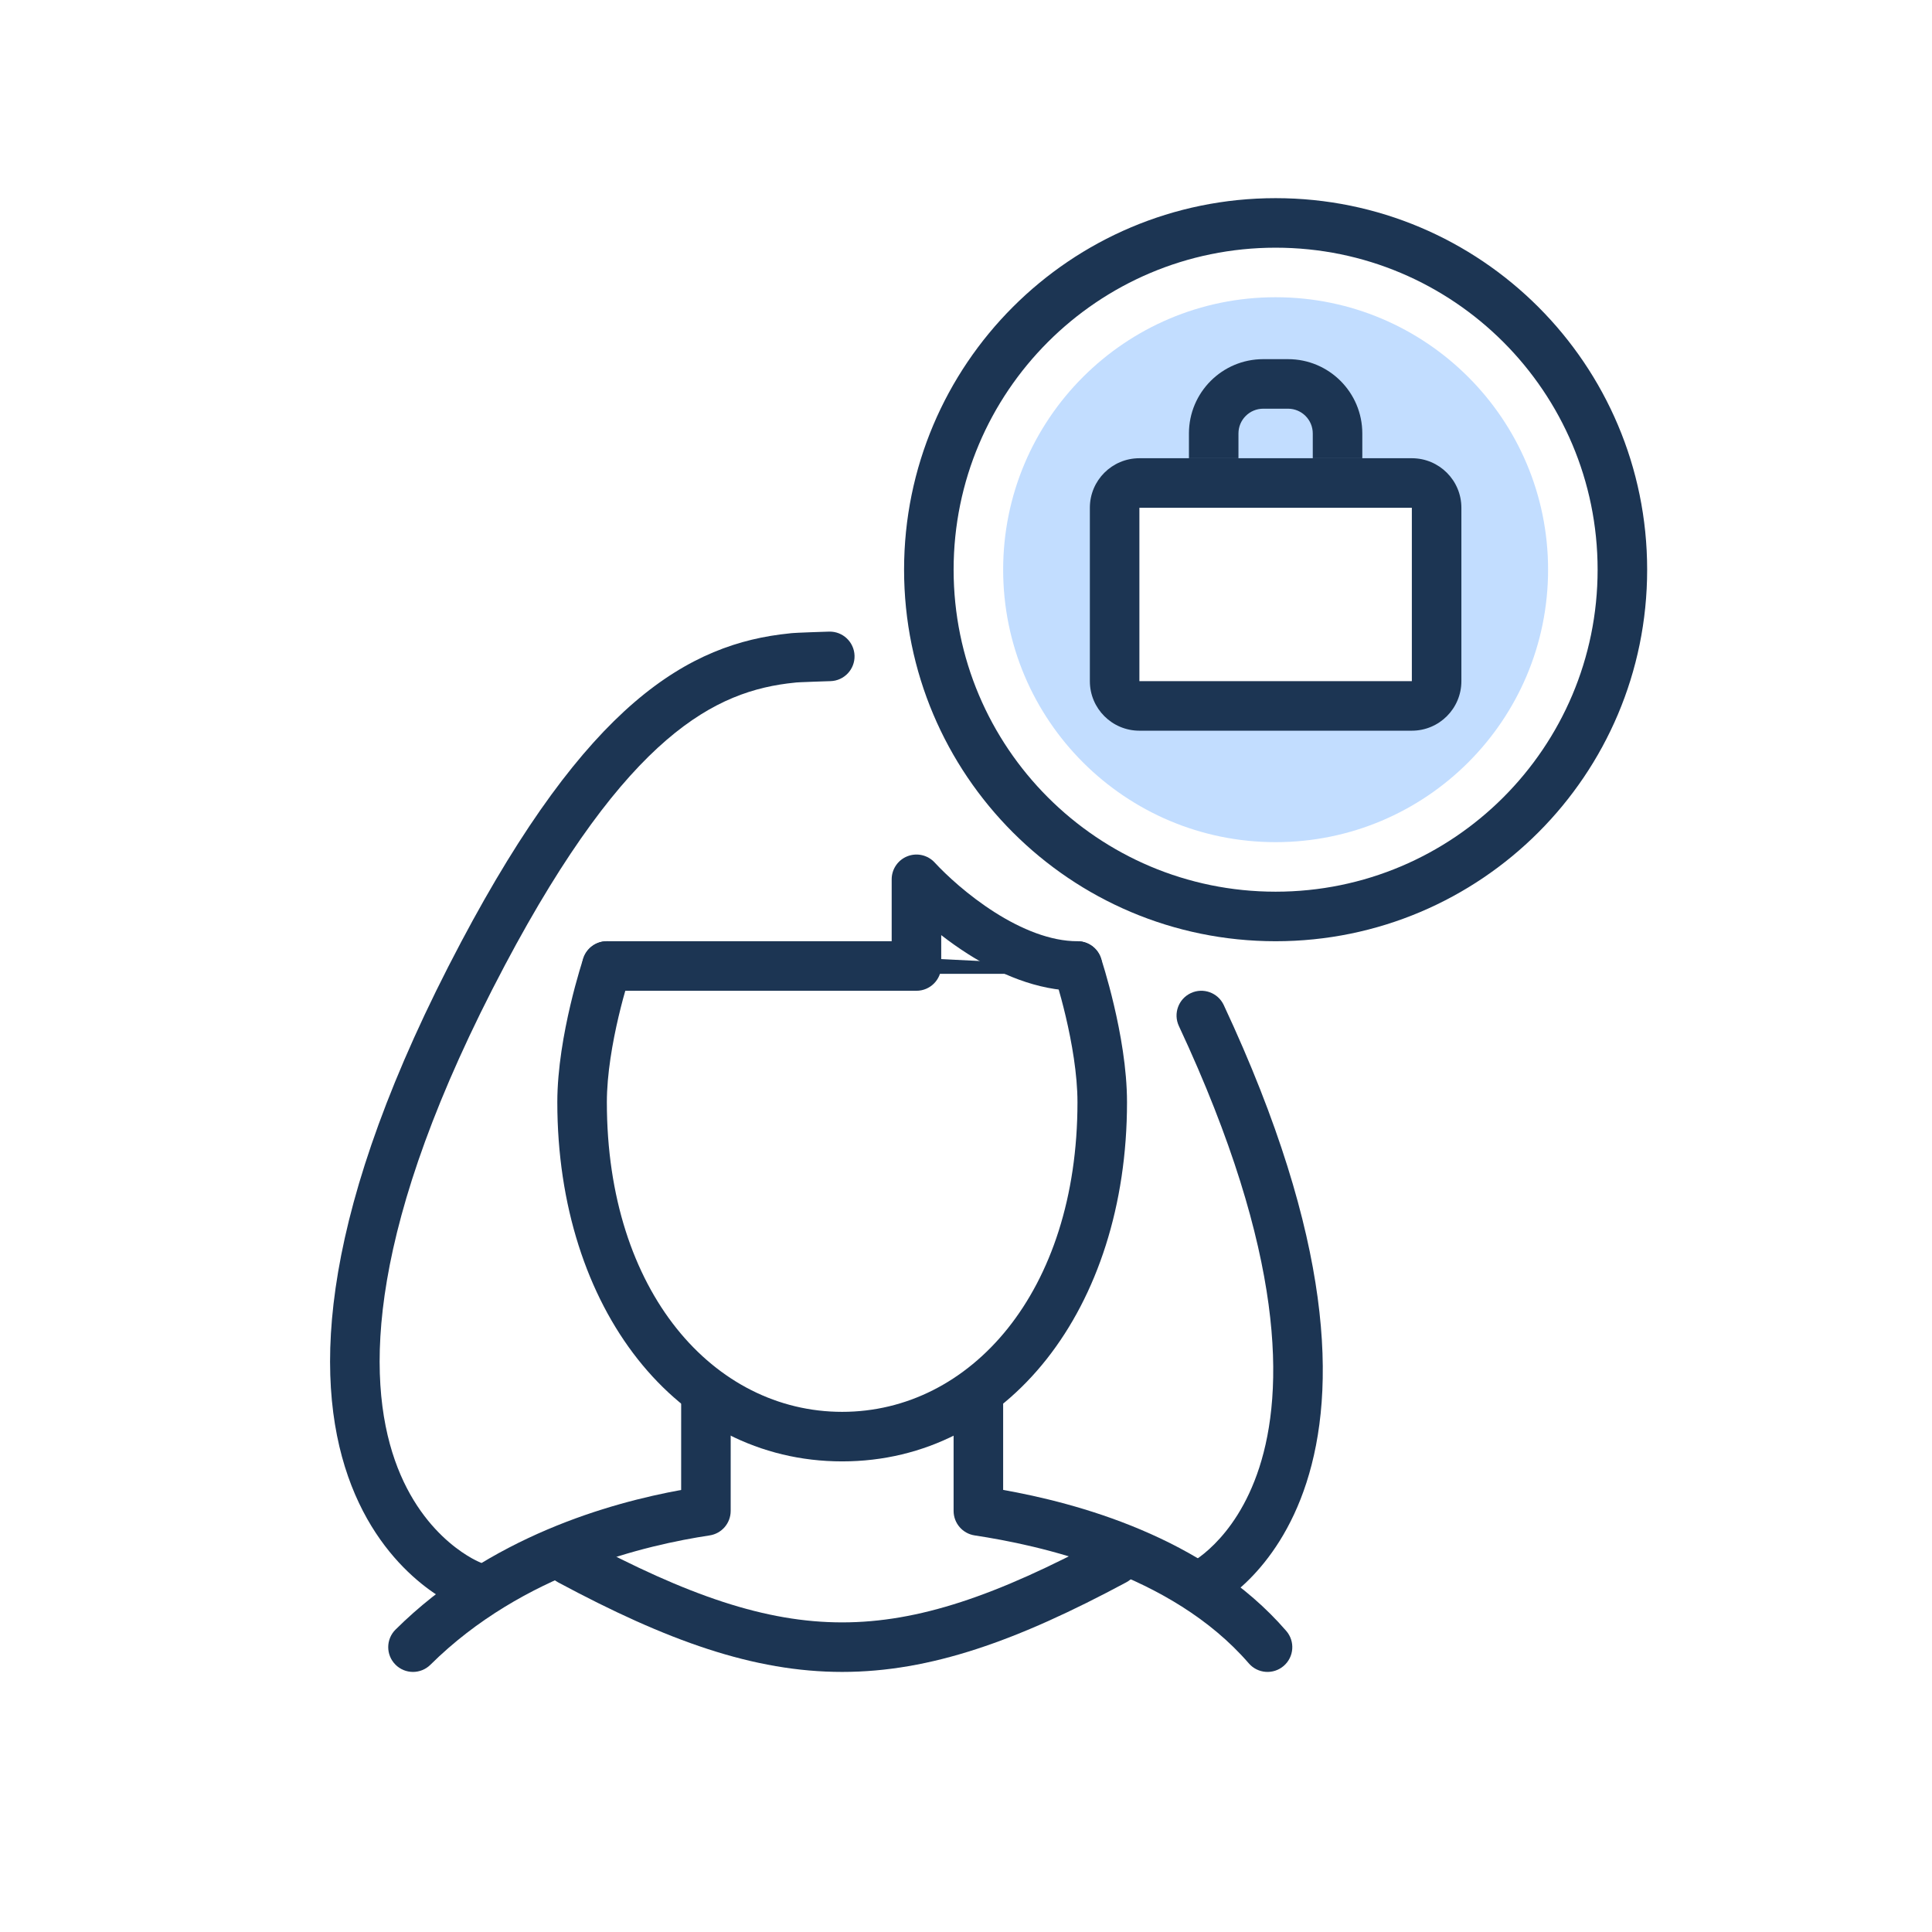
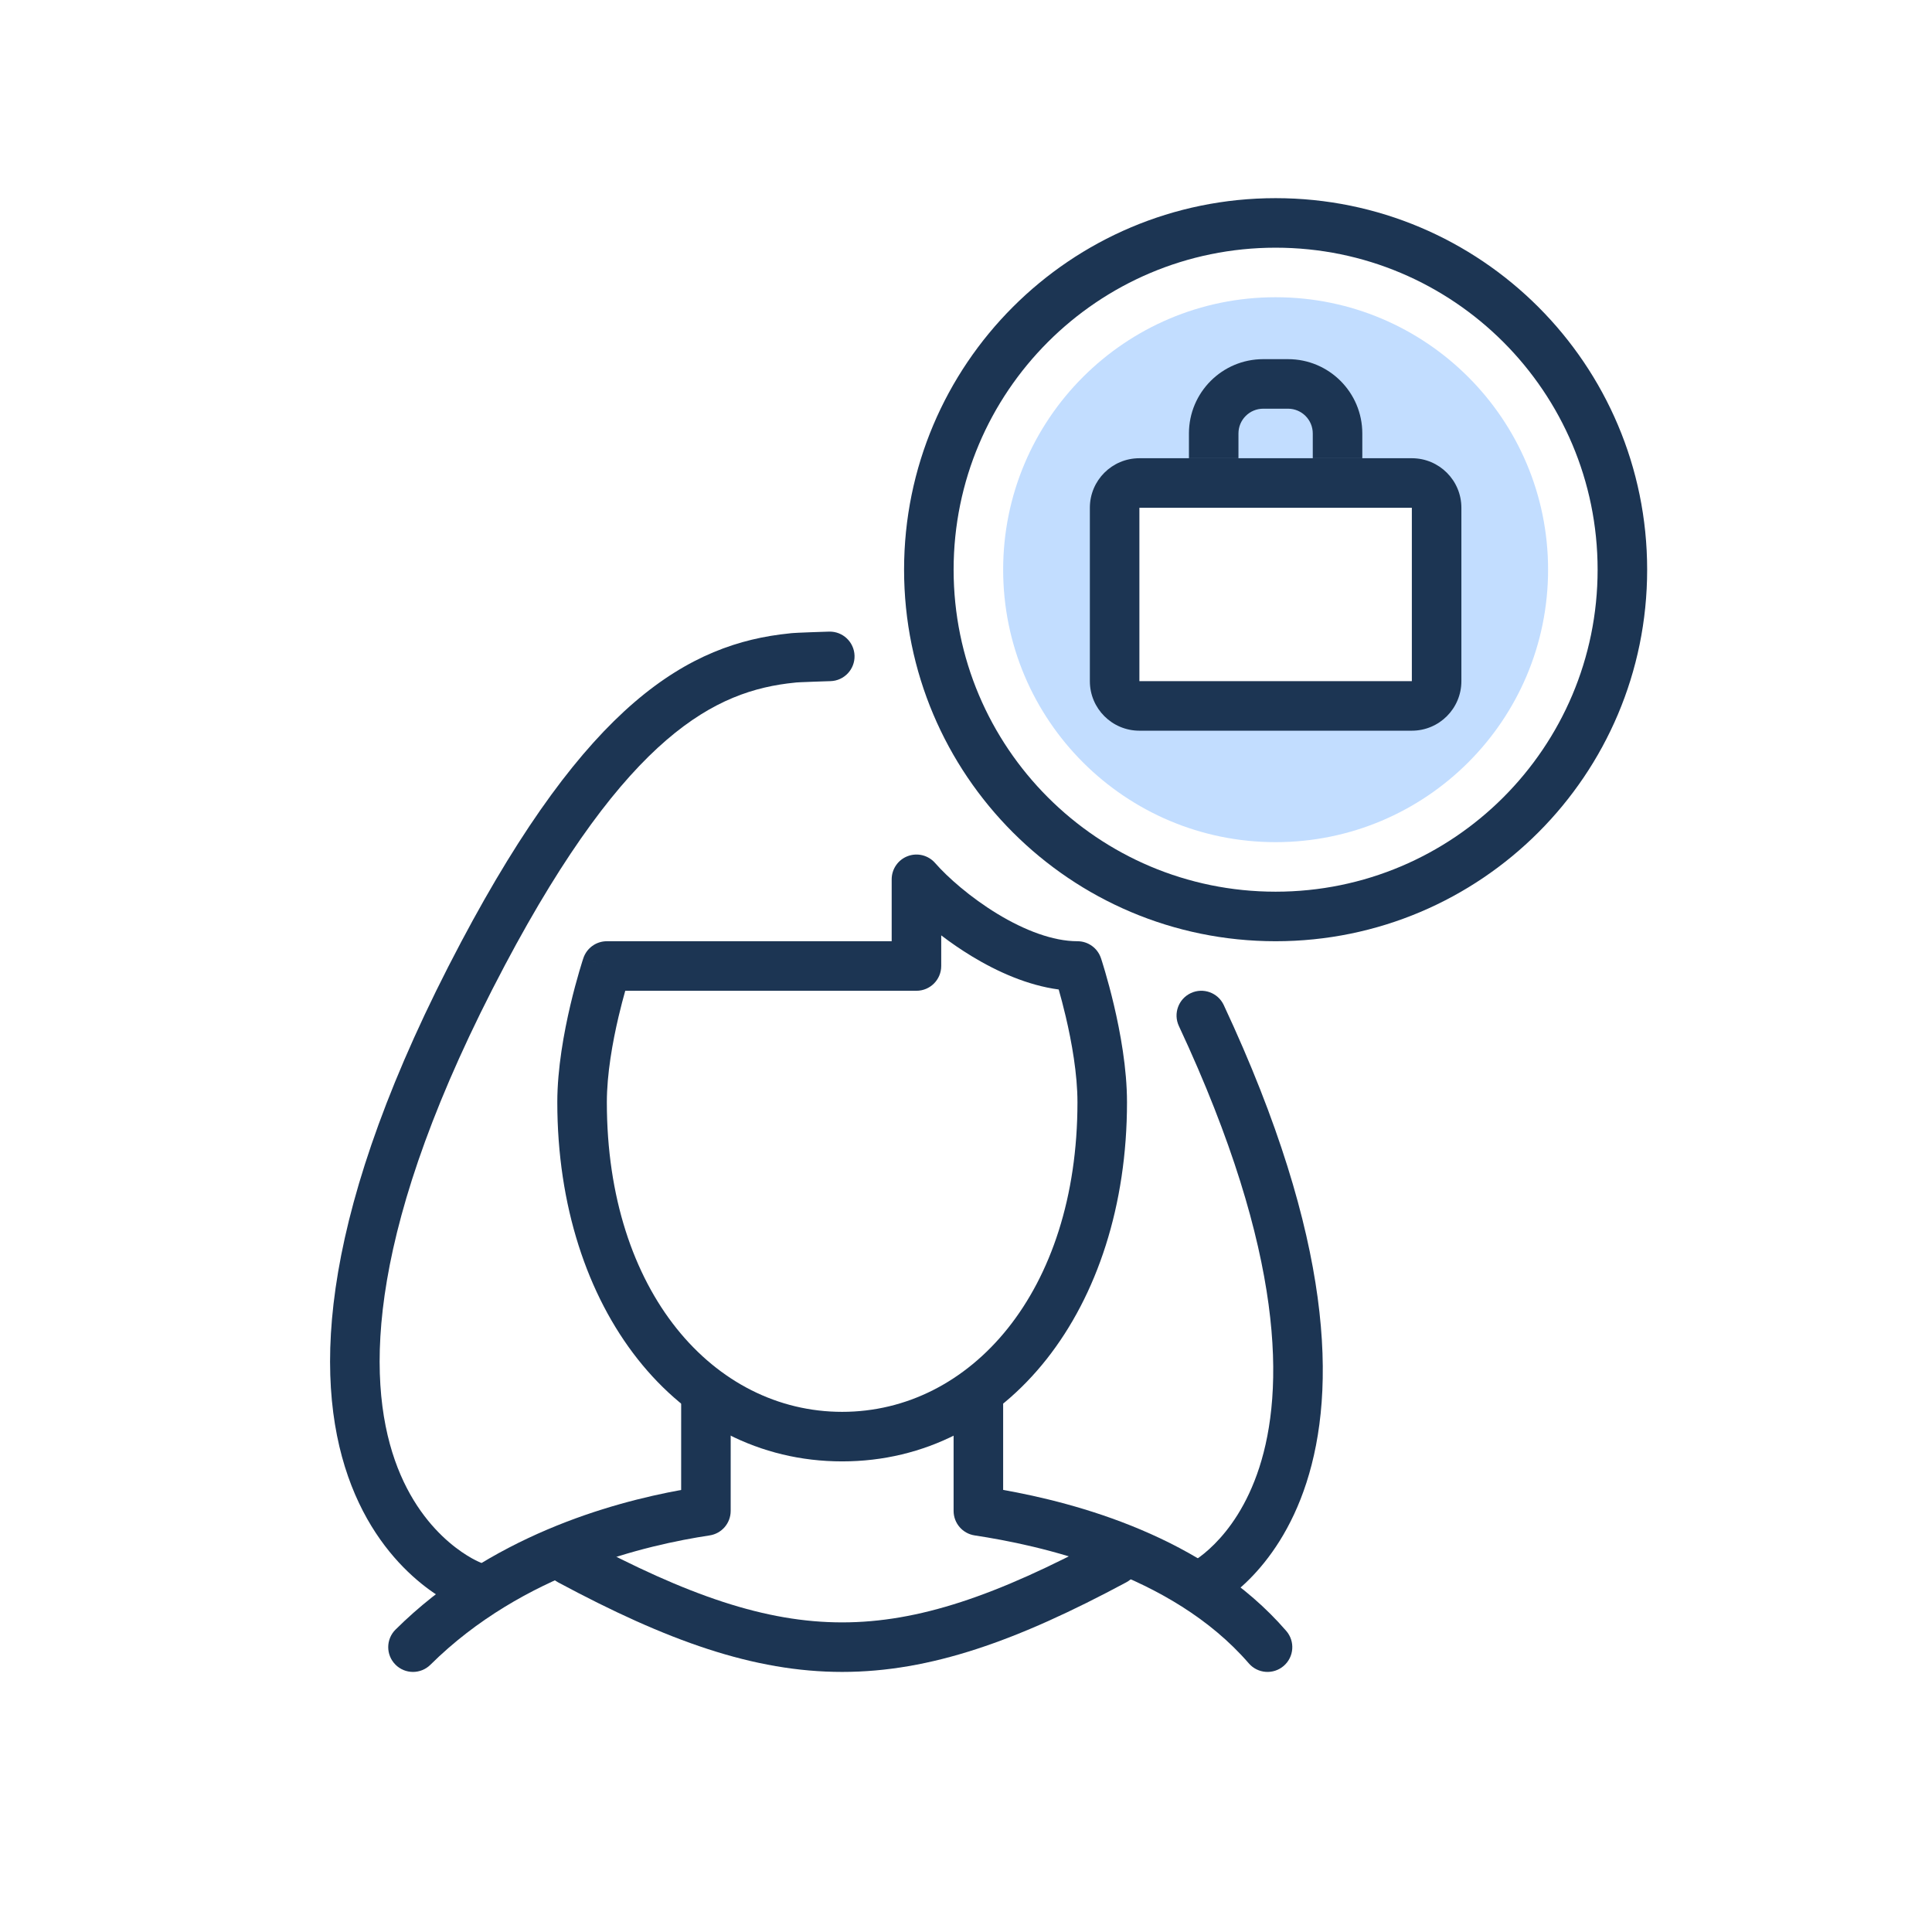
<svg xmlns="http://www.w3.org/2000/svg" width="156" height="156" viewBox="0 0 156 156" fill="none">
  <path fill-rule="evenodd" clip-rule="evenodd" d="M103 68C115.15 68 125 58.15 125 46C125 33.85 115.15 24 103 24C90.85 24 81 33.85 81 46C81 58.15 90.85 68 103 68ZM116 57V39H90V57H116Z" fill="#C2DDFF" />
  <path fill-rule="evenodd" clip-rule="evenodd" d="M57.001 111C58.105 111 59.001 111.896 59.001 113L58.999 122C58.999 122.989 58.277 123.829 57.3 123.977C52.275 124.741 42.248 126.99 34.755 134.42C33.971 135.198 32.705 135.193 31.927 134.408C31.149 133.624 31.155 132.358 31.939 131.58C39.534 124.049 49.297 121.35 55 120.307L55.001 113C55.001 111.895 55.896 111 57.001 111Z" fill="#1C3553" />
  <path fill-rule="evenodd" clip-rule="evenodd" d="M78.999 111C77.895 111 76.999 111.895 76.999 113V122C76.999 122.989 77.722 123.829 78.699 123.977C83.832 124.757 94.535 127.021 100.834 134.308C101.556 135.144 102.819 135.235 103.655 134.513C104.491 133.791 104.583 132.528 103.86 131.692C97.24 124.034 86.771 121.333 80.999 120.303V113C80.999 111.895 80.104 111 78.999 111Z" fill="#1C3553" />
  <path fill-rule="evenodd" clip-rule="evenodd" d="M103 20C88.641 20 77 31.641 77 46C77 60.359 88.641 72 103 72C117.359 72 129 60.359 129 46C129 31.641 117.359 20 103 20ZM73 46C73 29.431 86.431 16 103 16C119.569 16 133 29.431 133 46C133 62.569 119.569 76 103 76C86.431 76 73 62.569 73 46Z" fill="#1C3553" />
  <path fill-rule="evenodd" clip-rule="evenodd" d="M44.238 125.054C44.76 124.081 45.973 123.715 46.946 124.238C55.542 128.85 61.842 131 68 131C74.159 131 80.459 128.85 89.055 124.238C90.028 123.715 91.24 124.081 91.763 125.054C92.285 126.028 91.919 127.24 90.946 127.762C82.147 132.484 75.144 135 68 135C60.856 135 53.854 132.484 45.055 127.762C44.081 127.24 43.716 126.028 44.238 125.054Z" fill="#1C3553" />
-   <path fill-rule="evenodd" clip-rule="evenodd" d="M49.633 76.103C50.681 76.452 51.247 77.584 50.898 78.632C50.898 78.632 50.898 78.632 50.898 78.632M87.001 78C88.898 77.368 88.898 77.368 88.898 77.368L88.9 77.376L88.906 77.392L88.925 77.452C88.942 77.502 88.965 77.575 88.994 77.667C89.053 77.853 89.135 78.12 89.233 78.454C89.428 79.121 89.688 80.063 89.947 81.167C90.461 83.349 91.001 86.273 91.001 89C91.001 105.648 81.359 118 68.001 118C54.642 118 45.001 105.648 45.001 89C45.001 86.273 45.54 83.349 46.054 81.167C46.313 80.063 46.573 79.121 46.769 78.454C46.866 78.12 46.948 77.853 47.007 77.667C47.036 77.575 47.059 77.502 47.076 77.452L47.095 77.392L47.1 77.376L47.103 77.369C47.103 77.368 47.103 77.368 48.979 77.993L47.103 77.368C47.452 76.32 48.585 75.753 49.633 76.103M87.001 78L88.898 77.368C88.549 76.32 87.416 75.753 86.368 76.103C85.32 76.452 84.754 77.584 85.103 78.632M50.898 78.632L50.895 78.642L50.88 78.686C50.868 78.725 50.848 78.787 50.822 78.868C50.771 79.03 50.697 79.271 50.608 79.577C50.428 80.191 50.188 81.062 49.947 82.083C49.461 84.151 49.001 86.727 49.001 89C49.001 104.352 57.664 114 68.001 114C78.337 114 87.001 104.352 87.001 89C87.001 86.727 86.54 84.151 86.054 82.083C85.813 81.062 85.573 80.191 85.394 79.577C85.304 79.271 85.23 79.03 85.179 78.868C85.153 78.787 85.133 78.725 85.121 78.686L85.106 78.642L85.103 78.632" fill="#1C3553" />
  <path fill-rule="evenodd" clip-rule="evenodd" d="M69 52.94C69.033 54.044 68.165 54.966 67.061 54.999L66.62 55.013C66.353 55.022 65.996 55.033 65.636 55.047C65.273 55.06 64.913 55.074 64.635 55.087C64.496 55.094 64.387 55.1 64.313 55.105L64.283 55.108C64.254 55.112 64.224 55.115 64.195 55.118C60.915 55.44 57.569 56.521 53.822 59.745C50.009 63.026 45.73 68.57 40.768 77.936C29.546 99.118 29.56 111.253 31.882 117.897C33.044 121.221 34.822 123.296 36.267 124.533C36.994 125.155 37.641 125.568 38.091 125.82C38.315 125.946 38.489 126.03 38.597 126.08C38.651 126.105 38.689 126.121 38.708 126.129C38.714 126.131 38.718 126.133 38.72 126.134C39.745 126.529 40.26 127.677 39.872 128.706C39.482 129.74 38.328 130.261 37.294 129.871L38.001 128C37.294 129.871 37.292 129.87 37.29 129.87L37.286 129.868L37.275 129.864L37.248 129.853C37.227 129.845 37.201 129.834 37.17 129.822C37.109 129.796 37.027 129.761 36.928 129.715C36.73 129.624 36.46 129.491 36.136 129.31C35.488 128.947 34.618 128.386 33.667 127.572C31.755 125.936 29.53 123.289 28.106 119.216C25.257 111.064 25.771 97.699 37.233 76.064C42.307 66.486 46.866 60.454 51.213 56.713C55.603 52.937 59.718 51.548 63.742 51.144C63.807 51.134 63.853 51.13 63.862 51.129L63.864 51.129C63.922 51.123 63.984 51.119 64.04 51.115C64.153 51.107 64.293 51.099 64.442 51.092C64.743 51.078 65.123 51.063 65.49 51.049C65.858 51.036 66.221 51.024 66.491 51.015L66.94 51.001C66.94 51.001 66.94 51.001 67.001 53L66.94 51.001C68.044 50.968 68.966 51.836 69 52.94ZM96.154 80.188C97.154 79.72 98.345 80.153 98.812 81.153C107.716 100.203 107.902 112.251 105.492 119.712C104.289 123.439 102.463 125.932 100.887 127.512C100.102 128.298 99.385 128.853 98.846 129.219C98.576 129.403 98.35 129.539 98.182 129.635C98.136 129.661 98.094 129.685 98.056 129.705C98.026 129.721 97.999 129.736 97.975 129.748C97.948 129.762 97.925 129.774 97.907 129.783L97.882 129.795L97.872 129.8L97.868 129.802C97.866 129.803 97.864 129.804 97.001 128L97.864 129.804C96.867 130.281 95.673 129.86 95.196 128.863C94.722 127.872 95.136 126.686 96.121 126.204C96.122 126.203 96.124 126.202 96.126 126.201C96.138 126.195 96.164 126.181 96.205 126.158C96.286 126.112 96.42 126.031 96.597 125.911C96.95 125.671 97.468 125.275 98.055 124.686C99.225 123.515 100.693 121.557 101.686 118.483C103.669 112.342 103.855 101.39 95.189 82.847C94.721 81.846 95.153 80.656 96.154 80.188Z" fill="#1C3553" />
-   <path fill-rule="evenodd" clip-rule="evenodd" d="M73.271 69.138C74.037 68.838 74.91 69.038 75.469 69.643C76.415 70.668 78.173 72.298 80.31 73.657C82.475 75.034 84.821 76 87.001 76C88.105 76 89.001 76.895 89.001 78C89.001 79.105 88.105 80 87.001 80C83.729 80 80.616 78.593 78.163 77.033C77.393 76.543 76.668 76.025 75.999 75.507V78C75.999 79.105 75.104 80 73.999 80H49.001C47.896 80 47.001 79.105 47.001 78C47.001 76.895 47.896 76 49.001 76H71.999V71C71.999 70.177 72.504 69.438 73.271 69.138Z" fill="#1C3553" />
+   <path fill-rule="evenodd" clip-rule="evenodd" d="M73.296 69.128C74.076 68.835 74.956 69.056 75.505 69.683C76.53 70.854 78.37 72.474 80.538 73.79C82.733 75.123 85.027 76 87 76C87.861 76 88.625 76.551 88.897 77.368L87 78C88.897 77.368 88.897 77.367 88.897 77.368L88.898 77.369L88.9 77.376L88.906 77.392L88.925 77.452C88.941 77.502 88.965 77.575 88.994 77.667C89.052 77.853 89.134 78.12 89.232 78.454C89.427 79.121 89.687 80.063 89.947 81.167C90.46 83.348 91 86.273 91 89C91 105.648 81.359 118 68 118C54.642 118 45 105.648 45 89C45 86.273 45.54 83.348 46.053 81.167C46.313 80.063 46.573 79.121 46.768 78.454C46.866 78.12 46.948 77.853 47.006 77.667C47.035 77.575 47.059 77.502 47.075 77.452L47.094 77.392L47.1 77.376L47.102 77.369C47.102 77.368 47.103 77.368 49 78L47.103 77.368C47.375 76.551 48.139 76 49 76H71.999V71C71.999 70.167 72.516 69.421 73.296 69.128ZM50.486 80C50.326 80.566 50.136 81.278 49.947 82.083C49.46 84.151 49 86.727 49 89C49 104.352 57.664 114 68 114C78.336 114 87 104.352 87 89C87 86.727 86.54 84.151 86.053 82.083C85.852 81.228 85.651 80.479 85.485 79.897C82.974 79.563 80.521 78.46 78.462 77.21C77.593 76.682 76.765 76.111 75.999 75.527V78C75.999 79.105 75.104 80 73.999 80H50.486Z" fill="#1C3553" />
  <path fill-rule="evenodd" clip-rule="evenodd" d="M88.001 41C88.001 38.791 89.791 37 92.001 37H114C116.21 37 118 38.791 118 41V55C118 57.209 116.21 59 114 59H92.001C89.791 59 88.001 57.209 88.001 55V41ZM114 41H92.001V55H114V41Z" fill="#1C3553" />
  <path fill-rule="evenodd" clip-rule="evenodd" d="M102 33C100.896 33 100 33.895 100 35V37H96.001V35C96.001 31.686 98.687 29 102 29H104C107.314 29 110 31.686 110 35V37H106V35C106 33.895 105.105 33 104 33H102Z" fill="#1C3553" />
</svg>
